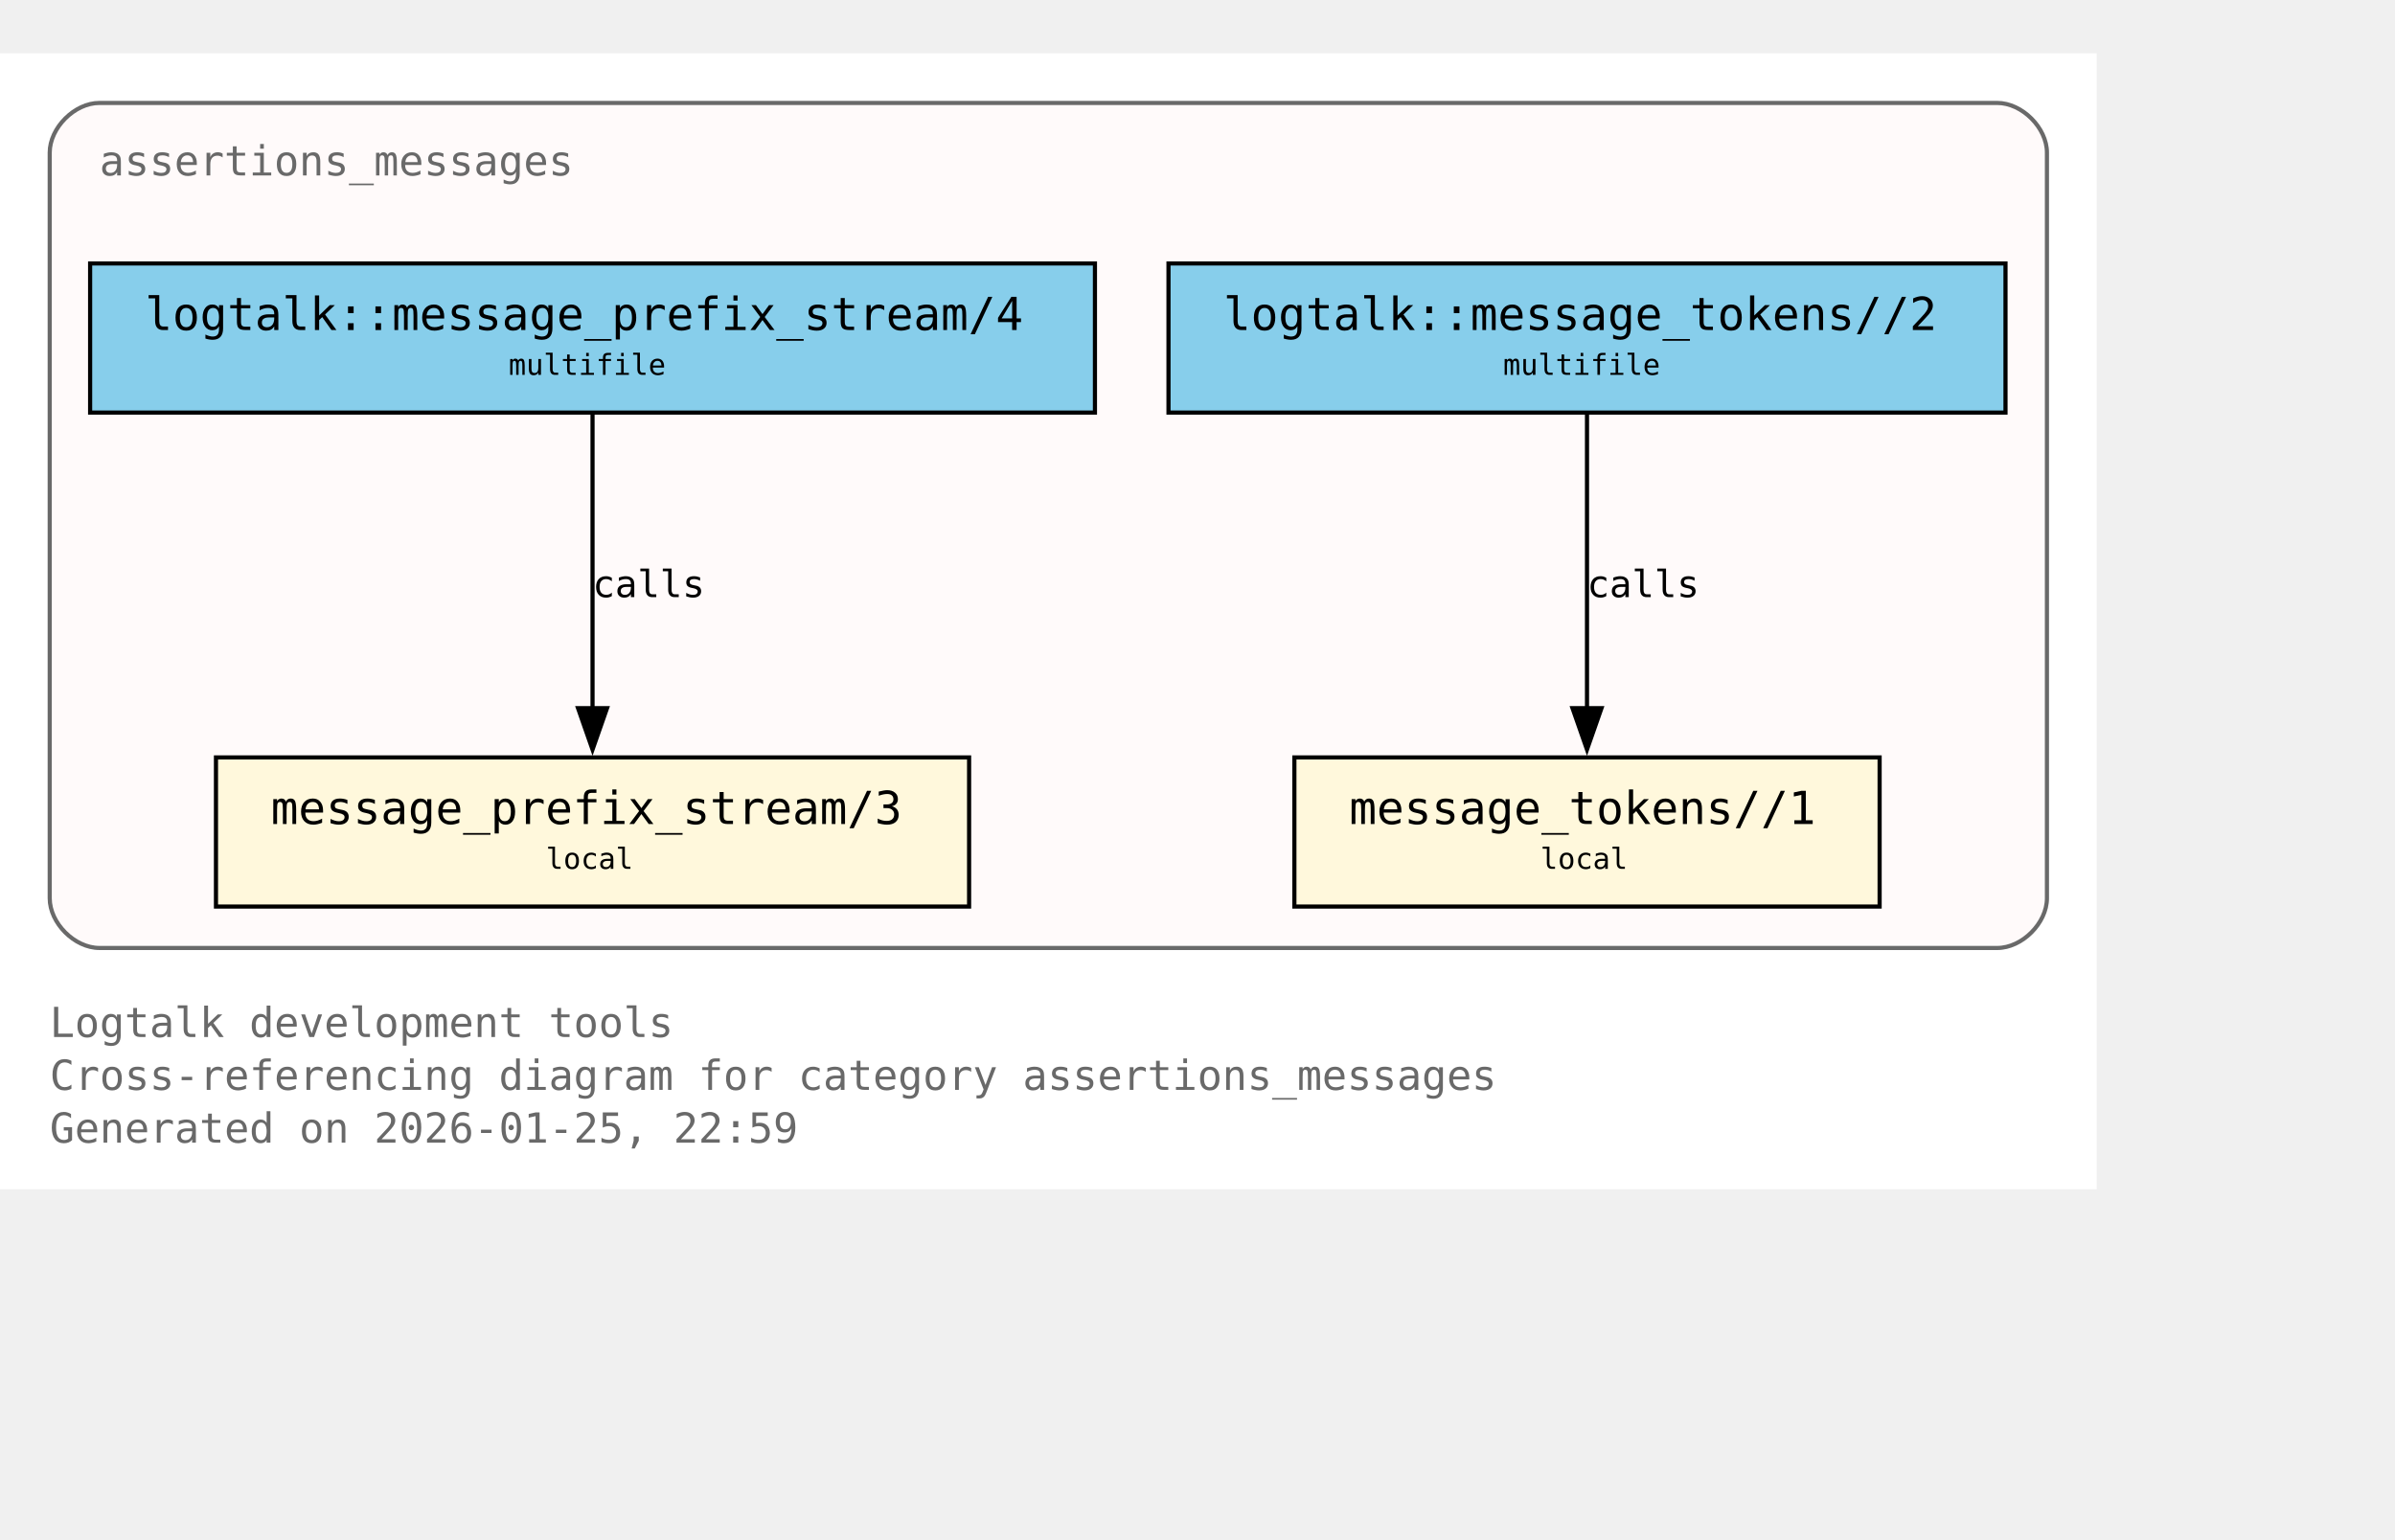
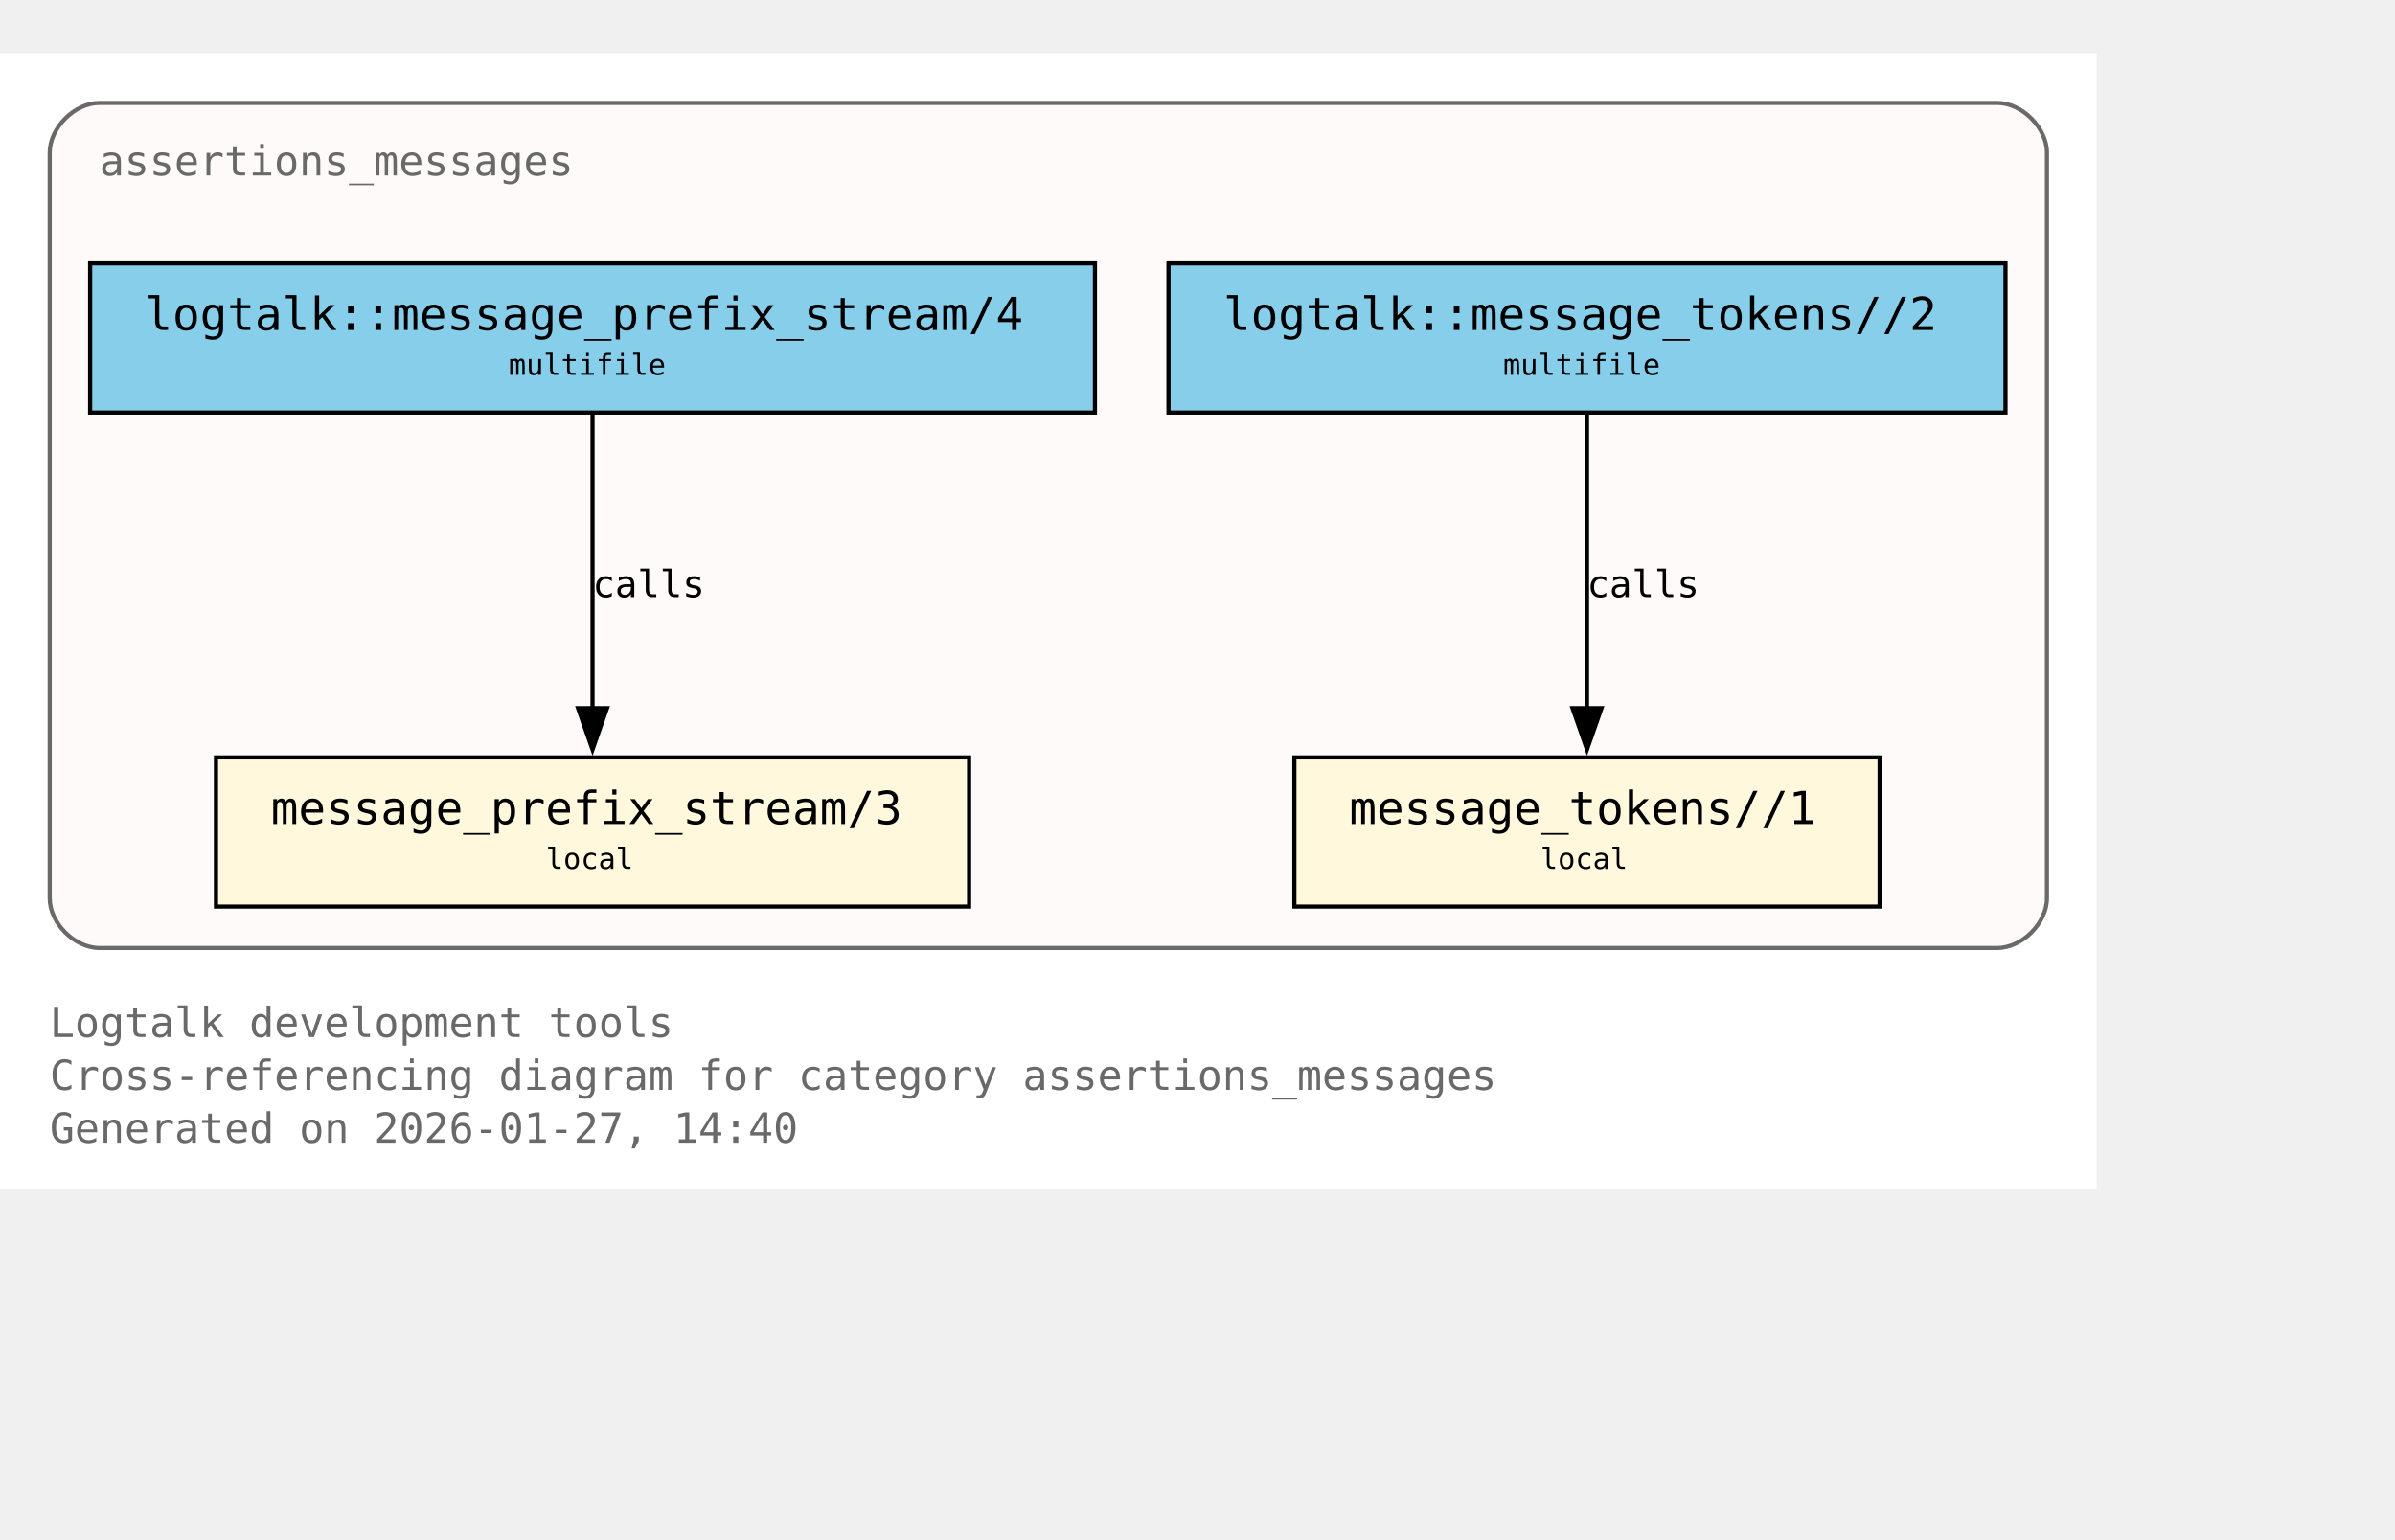
<svg xmlns="http://www.w3.org/2000/svg" xmlns:xlink="http://www.w3.org/1999/xlink" width="650pt" height="418pt" viewBox="72.00 72.00 578.00 346.00">
  <g id="graph0" class="graph" transform="scale(1 1) rotate(0) translate(76 342.25)">
    <polygon fill="white" stroke="none" points="-4,4 -4,-270.25 502,-270.25 502,4 -4,4" />
    <text xml:space="preserve" text-anchor="start" x="8" y="-32.75" font-family="Monospace" font-size="10.00" fill="dimgray">Logtalk development tools</text>
    <text xml:space="preserve" text-anchor="start" x="8" y="-20" font-family="Monospace" font-size="10.00" fill="dimgray">Cross-referencing diagram for category assertions_messages</text>
-     <text xml:space="preserve" text-anchor="start" x="8" y="-7.25" font-family="Monospace" font-size="10.00" fill="dimgray">Generated on 2026-01-25, 22:59</text>
+     <text xml:space="preserve" text-anchor="start" x="8" y="-7.25" font-family="Monospace" font-size="10.00" fill="dimgray">Generated on 2026-01-27, 14:40</text>
    <g id="clust1" class="cluster">
      <g id="a_clust1">
        <a xlink:title="assertions_messages">
          <path fill="snow" stroke="dimgray" d="M20,-54.25C20,-54.25 478,-54.25 478,-54.25 484,-54.25 490,-60.25 490,-66.25 490,-66.25 490,-246.25 490,-246.25 490,-252.25 484,-258.25 478,-258.25 478,-258.25 20,-258.25 20,-258.25 14,-258.25 8,-252.25 8,-246.25 8,-246.25 8,-66.25 8,-66.25 8,-60.25 14,-54.25 20,-54.25" />
          <g id="a_clust1_0">
-             <a xlink:href="https://github.com/LogtalkDotOrg/logtalk3/tree/6ffc3b9ba5c2a4ca127f7362df09b28aa2a20125/tools/assertions/assertions_messages.lgt#L22" xlink:title="https://github.com/LogtalkDotOrg/logtalk3/tree/6ffc3b9ba5c2a4ca127f7362df09b28aa2a20125/tools/assertions/assertions_messages.lgt#L22">
+             <a xlink:href="https://github.com/LogtalkDotOrg/logtalk3/tree/5e36d22cc21c1345ca66394f84db14c7464ac5bd/tools/assertions/assertions_messages.lgt#L22" xlink:title="https://github.com/LogtalkDotOrg/logtalk3/tree/5e36d22cc21c1345ca66394f84db14c7464ac5bd/tools/assertions/assertions_messages.lgt#L22">
              <text xml:space="preserve" text-anchor="start" x="20" y="-240.75" font-family="Monospace" font-size="10.00" fill="dimgray">assertions_messages</text>
            </a>
          </g>
        </a>
      </g>
    </g>
    <g id="node1" class="node">
      <polygon fill="cornsilk" stroke="black" points="229.88,-100.25 48.12,-100.25 48.12,-64.25 229.88,-64.25 229.88,-100.25" />
      <text xml:space="preserve" text-anchor="start" x="56.12" y="-84.95" font-family="Monospace" font-size="9.00"> </text>
      <g id="a_node1_1">
-         <a xlink:href="https://github.com/LogtalkDotOrg/logtalk3/tree/6ffc3b9ba5c2a4ca127f7362df09b28aa2a20125/tools/assertions/assertions_messages.lgt#L42" xlink:title="https://github.com/LogtalkDotOrg/logtalk3/tree/6ffc3b9ba5c2a4ca127f7362df09b28aa2a20125/tools/assertions/assertions_messages.lgt#L42">
+         <a xlink:href="https://github.com/LogtalkDotOrg/logtalk3/tree/5e36d22cc21c1345ca66394f84db14c7464ac5bd/tools/assertions/assertions_messages.lgt#L42" xlink:title="https://github.com/LogtalkDotOrg/logtalk3/tree/5e36d22cc21c1345ca66394f84db14c7464ac5bd/tools/assertions/assertions_messages.lgt#L42">
          <text xml:space="preserve" text-anchor="start" x="61.38" y="-84.17" font-family="Monospace" font-size="11.00">message_prefix_stream/3</text>
        </a>
      </g>
      <text xml:space="preserve" text-anchor="start" x="216.62" y="-84.95" font-family="Monospace" font-size="9.00"> </text>
      <text xml:space="preserve" text-anchor="start" x="56.12" y="-72.58" font-family="Monospace" font-size="9.00"> </text>
      <text xml:space="preserve" text-anchor="start" x="127.75" y="-73.35" font-family="Monospace" font-size="7.00">local</text>
      <text xml:space="preserve" text-anchor="start" x="216.62" y="-72.58" font-family="Monospace" font-size="9.00"> </text>
    </g>
    <g id="node2" class="node">
      <polygon fill="cornsilk" stroke="black" points="449.62,-100.25 308.38,-100.25 308.38,-64.25 449.62,-64.25 449.62,-100.25" />
      <text xml:space="preserve" text-anchor="start" x="316.38" y="-84.95" font-family="Monospace" font-size="9.00"> </text>
      <g id="a_node2_2">
-         <a xlink:href="https://github.com/LogtalkDotOrg/logtalk3/tree/6ffc3b9ba5c2a4ca127f7362df09b28aa2a20125/tools/assertions/assertions_messages.lgt#L53" xlink:title="https://github.com/LogtalkDotOrg/logtalk3/tree/6ffc3b9ba5c2a4ca127f7362df09b28aa2a20125/tools/assertions/assertions_messages.lgt#L53">
+         <a xlink:href="https://github.com/LogtalkDotOrg/logtalk3/tree/5e36d22cc21c1345ca66394f84db14c7464ac5bd/tools/assertions/assertions_messages.lgt#L53" xlink:title="https://github.com/LogtalkDotOrg/logtalk3/tree/5e36d22cc21c1345ca66394f84db14c7464ac5bd/tools/assertions/assertions_messages.lgt#L53">
          <text xml:space="preserve" text-anchor="start" x="321.62" y="-84.17" font-family="Monospace" font-size="11.00">message_tokens//1</text>
        </a>
      </g>
      <text xml:space="preserve" text-anchor="start" x="436.38" y="-84.95" font-family="Monospace" font-size="9.00"> </text>
      <text xml:space="preserve" text-anchor="start" x="316.38" y="-72.58" font-family="Monospace" font-size="9.00"> </text>
      <text xml:space="preserve" text-anchor="start" x="367.75" y="-73.35" font-family="Monospace" font-size="7.00">local</text>
      <text xml:space="preserve" text-anchor="start" x="436.38" y="-72.58" font-family="Monospace" font-size="9.00"> </text>
    </g>
    <g id="node3" class="node">
      <polygon fill="skyblue" stroke="black" points="260.25,-219.5 17.75,-219.5 17.75,-183.5 260.25,-183.5 260.25,-219.5" />
      <text xml:space="preserve" text-anchor="start" x="25.75" y="-204.2" font-family="Monospace" font-size="9.00"> </text>
      <g id="a_node3_3">
-         <a xlink:href="https://github.com/LogtalkDotOrg/logtalk3/tree/6ffc3b9ba5c2a4ca127f7362df09b28aa2a20125/tools/assertions/assertions_messages.lgt#L38" xlink:title="https://github.com/LogtalkDotOrg/logtalk3/tree/6ffc3b9ba5c2a4ca127f7362df09b28aa2a20125/tools/assertions/assertions_messages.lgt#L38">
+         <a xlink:href="https://github.com/LogtalkDotOrg/logtalk3/tree/5e36d22cc21c1345ca66394f84db14c7464ac5bd/tools/assertions/assertions_messages.lgt#L38" xlink:title="https://github.com/LogtalkDotOrg/logtalk3/tree/5e36d22cc21c1345ca66394f84db14c7464ac5bd/tools/assertions/assertions_messages.lgt#L38">
          <text xml:space="preserve" text-anchor="start" x="31" y="-203.43" font-family="Monospace" font-size="11.00">logtalk::message_prefix_stream/4</text>
        </a>
      </g>
      <text xml:space="preserve" text-anchor="start" x="247" y="-204.2" font-family="Monospace" font-size="9.00"> </text>
      <text xml:space="preserve" text-anchor="start" x="25.75" y="-191.82" font-family="Monospace" font-size="9.00"> </text>
      <text xml:space="preserve" text-anchor="start" x="118.75" y="-192.6" font-family="Monospace" font-size="7.00">multifile</text>
      <text xml:space="preserve" text-anchor="start" x="247" y="-191.82" font-family="Monospace" font-size="9.00"> </text>
    </g>
    <g id="edge1" class="edge">
      <g id="a_edge1">
-         <a xlink:href="https://github.com/LogtalkDotOrg/logtalk3/tree/6ffc3b9ba5c2a4ca127f7362df09b28aa2a20125/tools/assertions/assertions_messages.lgt#L38" xlink:title="calls">
+         <a xlink:href="https://github.com/LogtalkDotOrg/logtalk3/tree/5e36d22cc21c1345ca66394f84db14c7464ac5bd/tools/assertions/assertions_messages.lgt#L38" xlink:title="calls">
          <path fill="none" stroke="black" d="M139,-183.2C139,-164.5 139,-134.37 139,-112.08" />
          <polygon fill="black" stroke="black" points="142.5,-112.14 139,-102.14 135.5,-112.14 142.5,-112.14" />
        </a>
      </g>
      <g id="a_edge1-label">
-         <a xlink:href="https://github.com/LogtalkDotOrg/logtalk3/tree/6ffc3b9ba5c2a4ca127f7362df09b28aa2a20125/tools/assertions/assertions_messages.lgt#L38" xlink:title="https://github.com/LogtalkDotOrg/logtalk3/tree/6ffc3b9ba5c2a4ca127f7362df09b28aa2a20125/tools/assertions/assertions_messages.lgt#L38">
+         <a xlink:href="https://github.com/LogtalkDotOrg/logtalk3/tree/5e36d22cc21c1345ca66394f84db14c7464ac5bd/tools/assertions/assertions_messages.lgt#L38" xlink:title="https://github.com/LogtalkDotOrg/logtalk3/tree/5e36d22cc21c1345ca66394f84db14c7464ac5bd/tools/assertions/assertions_messages.lgt#L38">
          <text xml:space="preserve" text-anchor="start" x="139" y="-138.95" font-family="Monospace" font-size="9.00">calls</text>
        </a>
      </g>
    </g>
    <g id="node4" class="node">
      <polygon fill="skyblue" stroke="black" points="480,-219.5 278,-219.5 278,-183.5 480,-183.5 480,-219.5" />
      <text xml:space="preserve" text-anchor="start" x="286" y="-204.2" font-family="Monospace" font-size="9.00"> </text>
      <g id="a_node4_4">
-         <a xlink:href="https://github.com/LogtalkDotOrg/logtalk3/tree/6ffc3b9ba5c2a4ca127f7362df09b28aa2a20125/tools/assertions/assertions_messages.lgt#L49" xlink:title="https://github.com/LogtalkDotOrg/logtalk3/tree/6ffc3b9ba5c2a4ca127f7362df09b28aa2a20125/tools/assertions/assertions_messages.lgt#L49">
+         <a xlink:href="https://github.com/LogtalkDotOrg/logtalk3/tree/5e36d22cc21c1345ca66394f84db14c7464ac5bd/tools/assertions/assertions_messages.lgt#L49" xlink:title="https://github.com/LogtalkDotOrg/logtalk3/tree/5e36d22cc21c1345ca66394f84db14c7464ac5bd/tools/assertions/assertions_messages.lgt#L49">
          <text xml:space="preserve" text-anchor="start" x="291.25" y="-203.43" font-family="Monospace" font-size="11.00">logtalk::message_tokens//2</text>
        </a>
      </g>
      <text xml:space="preserve" text-anchor="start" x="466.75" y="-204.2" font-family="Monospace" font-size="9.00"> </text>
      <text xml:space="preserve" text-anchor="start" x="286" y="-191.82" font-family="Monospace" font-size="9.00"> </text>
      <text xml:space="preserve" text-anchor="start" x="358.75" y="-192.6" font-family="Monospace" font-size="7.00">multifile</text>
      <text xml:space="preserve" text-anchor="start" x="466.75" y="-191.82" font-family="Monospace" font-size="9.00"> </text>
    </g>
    <g id="edge2" class="edge">
      <g id="a_edge2">
-         <a xlink:href="https://github.com/LogtalkDotOrg/logtalk3/tree/6ffc3b9ba5c2a4ca127f7362df09b28aa2a20125/tools/assertions/assertions_messages.lgt#L49" xlink:title="calls">
+         <a xlink:href="https://github.com/LogtalkDotOrg/logtalk3/tree/5e36d22cc21c1345ca66394f84db14c7464ac5bd/tools/assertions/assertions_messages.lgt#L49" xlink:title="calls">
          <path fill="none" stroke="black" d="M379,-183.2C379,-164.5 379,-134.37 379,-112.08" />
          <polygon fill="black" stroke="black" points="382.5,-112.14 379,-102.14 375.5,-112.14 382.5,-112.14" />
        </a>
      </g>
      <g id="a_edge2-label">
-         <a xlink:href="https://github.com/LogtalkDotOrg/logtalk3/tree/6ffc3b9ba5c2a4ca127f7362df09b28aa2a20125/tools/assertions/assertions_messages.lgt#L49" xlink:title="https://github.com/LogtalkDotOrg/logtalk3/tree/6ffc3b9ba5c2a4ca127f7362df09b28aa2a20125/tools/assertions/assertions_messages.lgt#L49">
+         <a xlink:href="https://github.com/LogtalkDotOrg/logtalk3/tree/5e36d22cc21c1345ca66394f84db14c7464ac5bd/tools/assertions/assertions_messages.lgt#L49" xlink:title="https://github.com/LogtalkDotOrg/logtalk3/tree/5e36d22cc21c1345ca66394f84db14c7464ac5bd/tools/assertions/assertions_messages.lgt#L49">
          <text xml:space="preserve" text-anchor="start" x="379" y="-138.95" font-family="Monospace" font-size="9.00">calls</text>
        </a>
      </g>
    </g>
  </g>
</svg>
